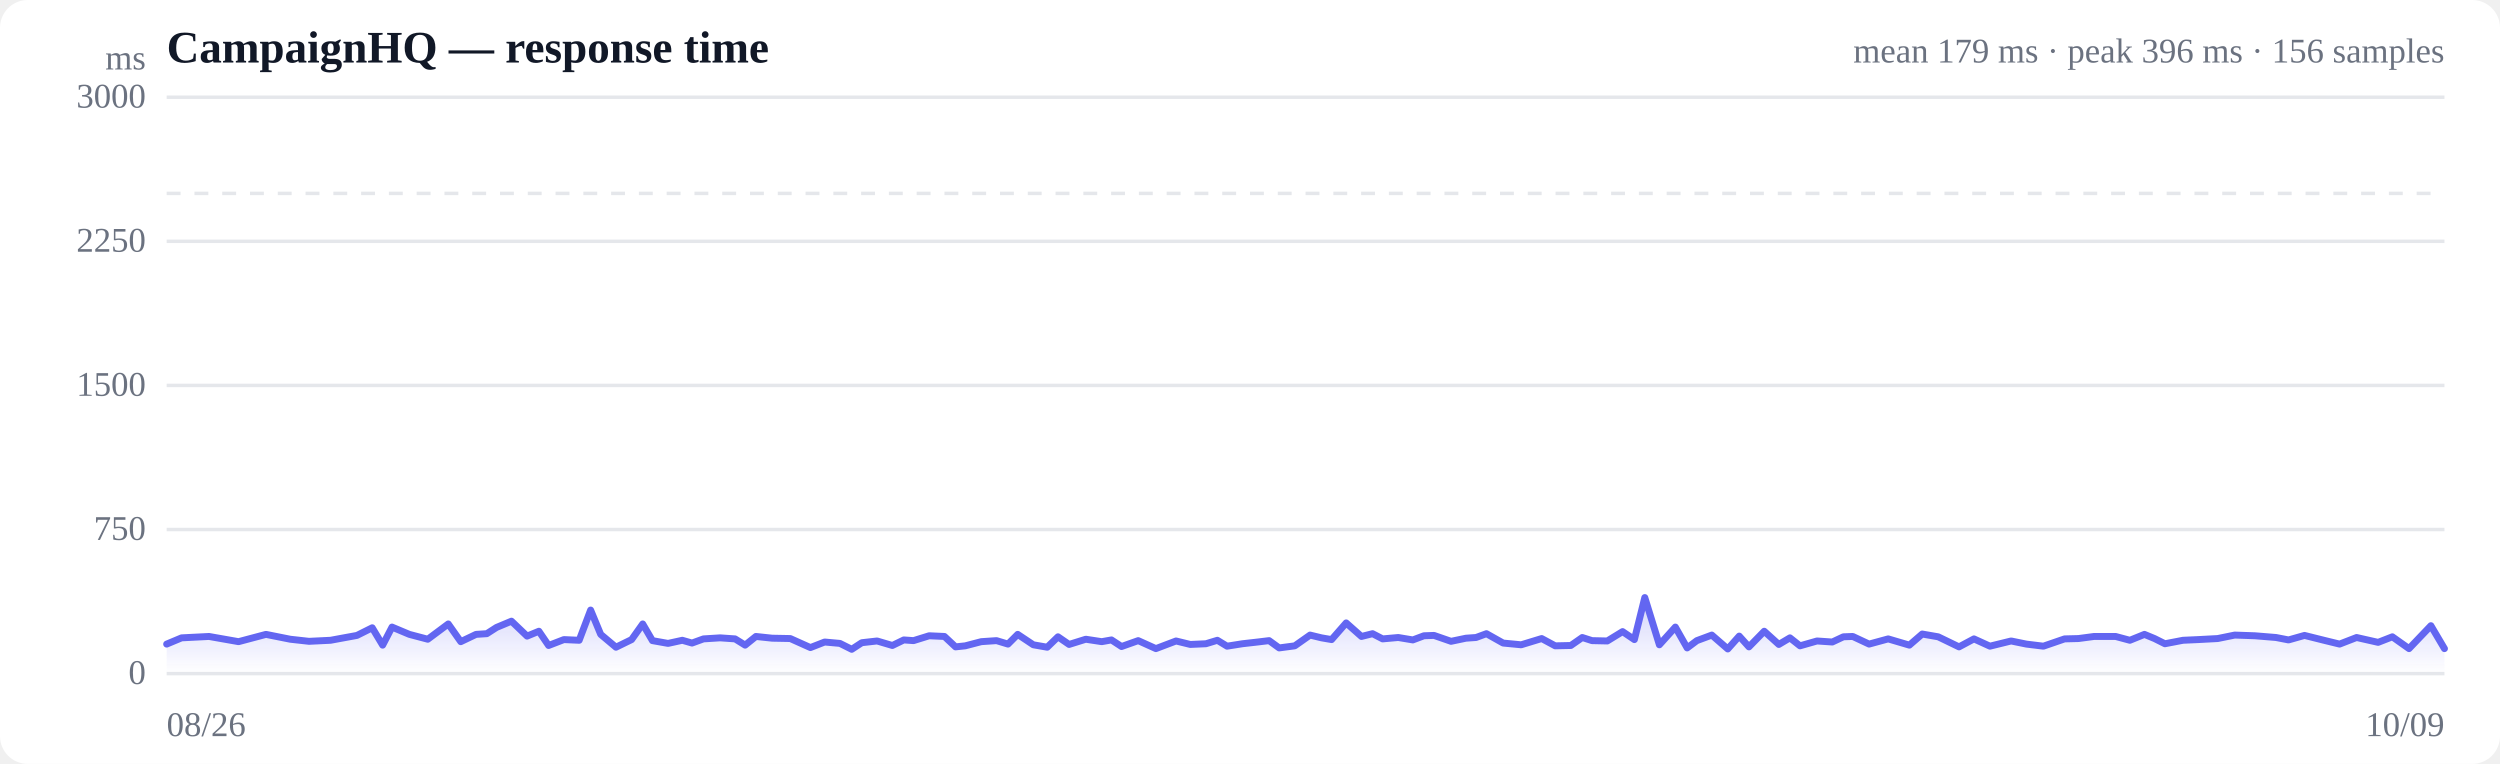
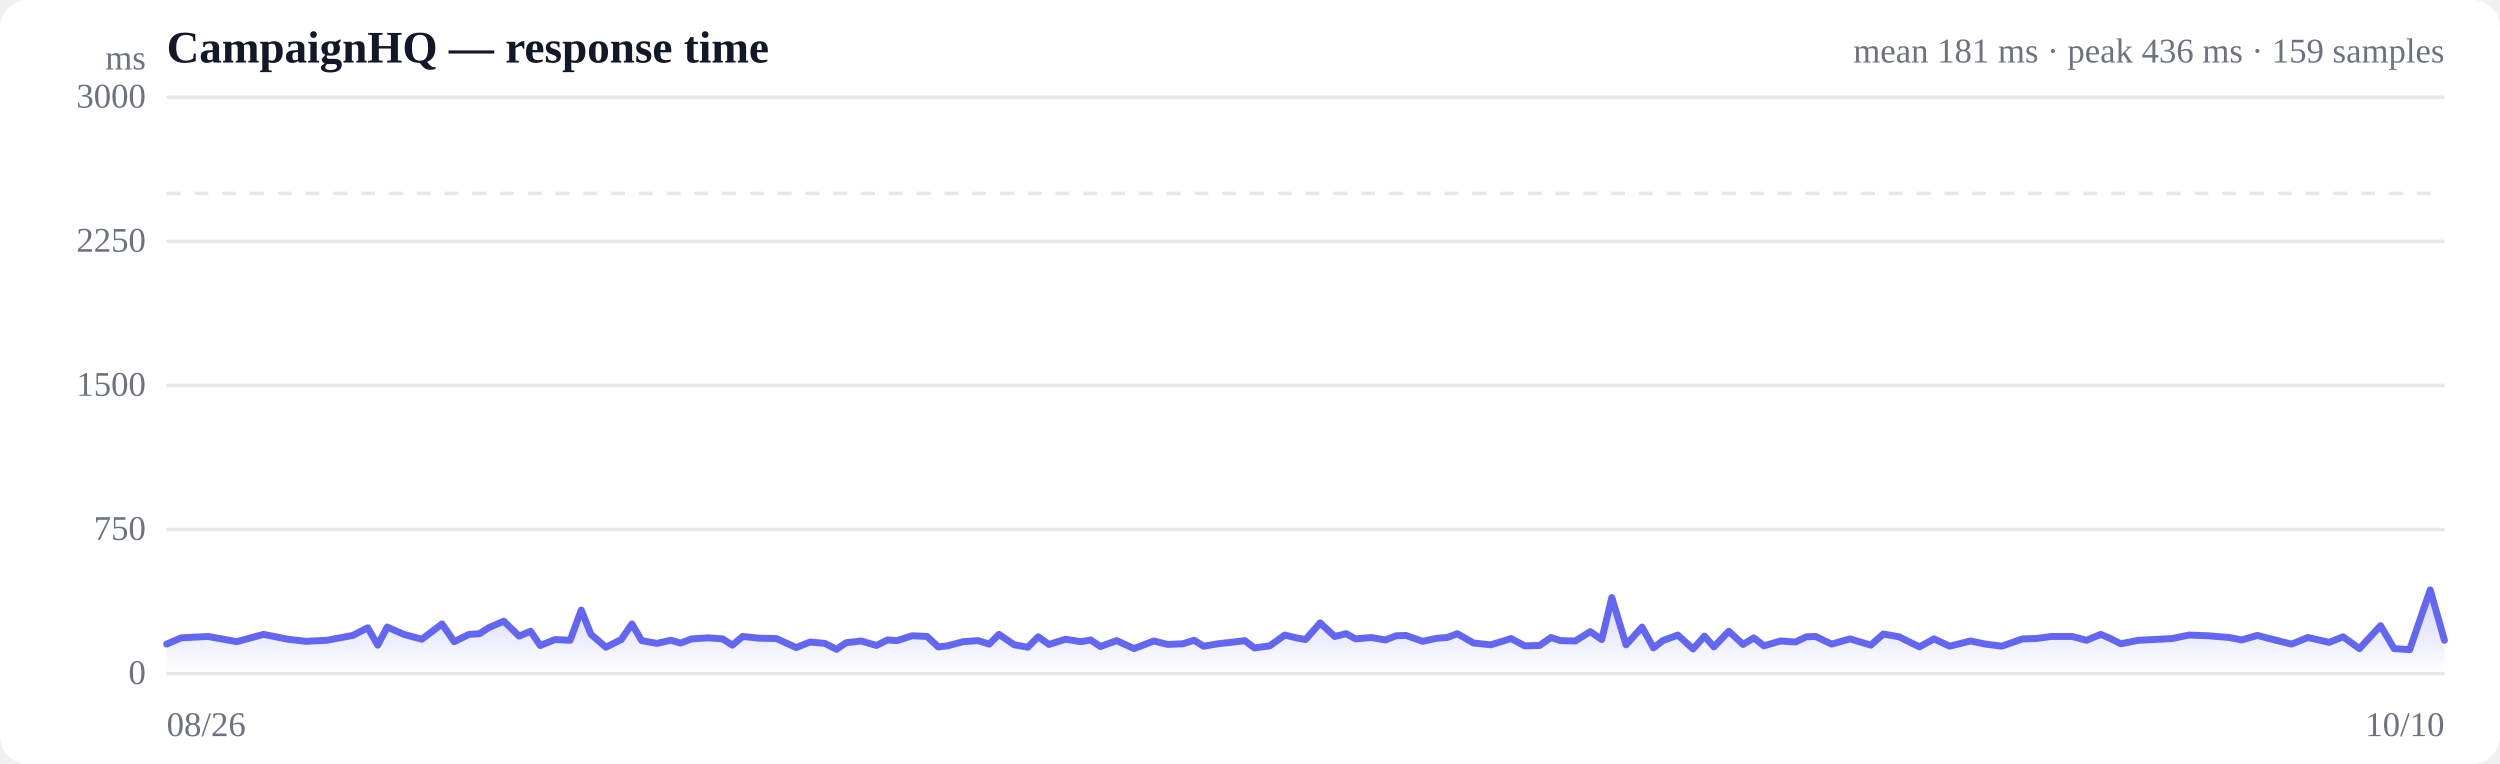
<svg xmlns="http://www.w3.org/2000/svg" viewBox="0 0 720 220" width="720" height="220" role="img" aria-label="Response time over time">
  <style>
  :root { color-scheme: light dark; }
  .bg { fill: #ffffff; }
  .grid { stroke: #e5e7eb; stroke-width: 1; }
  .axis { fill: #6b7280; font-size: 10px; }
  .title { fill: #111827; font-size: 13px; font-weight: 600; }
  .sub { fill: #6b7280; font-size: 10px; }
  .line { stroke: #6366f1; stroke-width: 2; fill: none; stroke-linejoin: round; stroke-linecap: round; }
  .area { fill: url(#fade); }
  .dot-degraded { fill: #f59e0b; }
  .dot-down { fill: #ef4444; }
  .empty { fill: #9ca3af; font-size: 12px; }
  @media (prefers-color-scheme: dark) {
    .bg { fill: #0b0f19; }
    .grid { stroke: #1f2937; }
    .axis, .sub { fill: #9ca3af; }
    .title { fill: #f3f4f6; }
    .line { stroke: #818cf8; }
  }
</style>
  <defs>
    <linearGradient id="fade" x1="0" y1="0" x2="0" y2="1">
      <stop offset="0%" stop-color="#6366f1" stop-opacity="0.28" />
      <stop offset="100%" stop-color="#6366f1" stop-opacity="0" />
    </linearGradient>
  </defs>
  <rect class="bg" width="720" height="220" rx="8" />
  <text class="title" x="48" y="18">CampaignHQ — response time</text>
-   <text class="sub" x="704" y="18" text-anchor="end">mean 179 ms · peak 396 ms · 156 samples</text>
+   <text class="sub" x="704" y="18" text-anchor="end">mean 181 ms · peak 436 ms · 159 samples</text>
  <line class="grid" x1="48" y1="194.0" x2="704" y2="194.0" />
  <text class="axis" x="42" y="197" text-anchor="end">0</text>
  <line class="grid" x1="48" y1="152.5" x2="704" y2="152.5" />
  <text class="axis" x="42" y="155.5" text-anchor="end">750</text>
  <line class="grid" x1="48" y1="111.0" x2="704" y2="111.0" />
  <text class="axis" x="42" y="114" text-anchor="end">1500</text>
  <line class="grid" x1="48" y1="69.5" x2="704" y2="69.5" />
  <text class="axis" x="42" y="72.5" text-anchor="end">2250</text>
  <line class="grid" x1="48" y1="28.0" x2="704" y2="28.0" />
  <text class="axis" x="42" y="31" text-anchor="end">3000</text>
  <line class="grid" stroke-dasharray="4 4" x1="48" y1="55.7" x2="704" y2="55.7" />
-   <path class="area" d="M48.0,185.5 L48.0,185.5 L52.3,183.7 L60.2,183.3 L68.7,184.8 L76.6,182.7 L83.6,184.1 L89.0,184.7 L95.2,184.4 L97.9,183.9 L102.8,183.0 L107.2,180.8 L110.2,185.8 L112.9,180.6 L117.9,182.7 L123.2,184.1 L129.1,179.7 L132.7,184.8 L137.1,182.7 L140.2,182.5 L143.0,180.7 L147.3,178.9 L151.8,183.2 L155.2,181.8 L158.0,185.9 L162.4,184.2 L166.8,184.4 L170.1,175.7 L173.0,182.7 L177.4,186.4 L181.9,184.2 L185.1,179.7 L187.9,184.5 L192.4,185.3 L196.5,184.4 L199.3,185.2 L202.6,184.0 L207.4,183.7 L211.7,184.0 L214.6,185.8 L217.7,183.3 L222.4,183.8 L227.6,183.9 L233.4,186.5 L237.5,184.9 L241.9,185.3 L245.3,187.0 L248.2,185.1 L252.6,184.6 L257.0,185.9 L260.3,184.3 L263.1,184.5 L267.6,183.1 L272.0,183.3 L275.2,186.3 L278.0,186.0 L282.6,184.8 L287.0,184.5 L290.3,185.5 L293.1,182.7 L297.6,185.7 L301.6,186.4 L304.7,183.4 L307.9,185.6 L312.7,184.1 L317.3,184.8 L320.1,184.3 L323.0,186.2 L327.8,184.5 L332.9,186.8 L338.7,184.6 L342.8,185.6 L347.3,185.4 L350.6,184.4 L353.4,186.1 L357.8,185.4 L362.2,184.9 L365.5,184.5 L368.4,186.6 L372.9,186.0 L377.3,182.9 L380.6,183.7 L383.5,184.2 L387.7,179.4 L392.1,183.3 L395.3,182.5 L398.2,184.0 L402.7,183.6 L406.9,184.3 L410.1,183.1 L413.0,183.0 L417.9,184.7 L422.2,183.8 L425.1,183.6 L428.1,182.5 L432.9,185.2 L438.1,185.7 L444.0,183.9 L447.9,186.0 L452.4,185.9 L455.7,183.6 L458.5,184.5 L462.9,184.6 L467.3,181.9 L470.7,184.2 L473.7,172.1 L477.9,185.7 L482.5,180.6 L485.9,186.6 L488.7,184.5 L493.0,182.9 L497.6,186.9 L500.9,183.2 L503.7,186.3 L508.1,181.8 L512.3,185.6 L515.5,183.7 L518.4,186.0 L523.3,184.6 L527.7,184.9 L530.9,183.4 L533.6,183.3 L538.3,185.5 L543.8,184.0 L549.9,185.8 L553.6,182.6 L558.2,183.4 L564.2,186.3 L568.5,184.0 L573.1,186.1 L579.2,184.6 L583.6,185.5 L588.5,186.1 L594.6,184.0 L598.6,183.9 L603.1,183.3 L609.3,183.3 L613.4,184.4 L617.6,182.7 L620.5,183.9 L623.5,185.4 L628.7,184.4 L633.1,184.2 L638.7,183.9 L643.6,182.9 L649.4,183.1 L655.5,183.6 L659.1,184.3 L663.7,183.0 L669.7,184.5 L673.8,185.5 L678.7,183.6 L684.9,185.0 L689.0,183.4 L693.8,186.8 L700.1,180.2 L704.0,186.8 L704.0,194.0 L48.0,194.0 Z" />
-   <path class="line" d="M48.0,185.5 L52.3,183.7 L60.2,183.3 L68.7,184.8 L76.6,182.7 L83.6,184.1 L89.0,184.7 L95.2,184.4 L97.9,183.9 L102.8,183.0 L107.2,180.8 L110.2,185.8 L112.9,180.6 L117.9,182.7 L123.2,184.1 L129.1,179.7 L132.7,184.8 L137.1,182.7 L140.2,182.5 L143.0,180.7 L147.3,178.9 L151.8,183.2 L155.2,181.8 L158.0,185.9 L162.4,184.2 L166.8,184.4 L170.1,175.7 L173.0,182.7 L177.4,186.4 L181.9,184.2 L185.1,179.7 L187.9,184.5 L192.4,185.3 L196.5,184.4 L199.3,185.2 L202.6,184.0 L207.4,183.7 L211.7,184.0 L214.6,185.8 L217.7,183.3 L222.4,183.8 L227.6,183.9 L233.4,186.5 L237.5,184.9 L241.9,185.3 L245.3,187.0 L248.2,185.1 L252.6,184.6 L257.0,185.9 L260.3,184.3 L263.1,184.5 L267.6,183.1 L272.0,183.3 L275.2,186.3 L278.0,186.0 L282.6,184.8 L287.0,184.5 L290.3,185.5 L293.1,182.7 L297.6,185.7 L301.6,186.4 L304.7,183.4 L307.9,185.6 L312.7,184.1 L317.3,184.8 L320.1,184.3 L323.0,186.2 L327.8,184.5 L332.9,186.8 L338.7,184.6 L342.8,185.6 L347.3,185.4 L350.6,184.4 L353.4,186.1 L357.8,185.4 L362.2,184.9 L365.5,184.5 L368.4,186.6 L372.9,186.0 L377.3,182.9 L380.6,183.7 L383.5,184.2 L387.7,179.4 L392.1,183.3 L395.3,182.5 L398.2,184.0 L402.7,183.6 L406.9,184.3 L410.1,183.1 L413.0,183.0 L417.9,184.7 L422.2,183.8 L425.1,183.6 L428.1,182.5 L432.9,185.2 L438.1,185.7 L444.0,183.9 L447.9,186.0 L452.4,185.9 L455.7,183.6 L458.5,184.5 L462.9,184.6 L467.3,181.9 L470.7,184.2 L473.7,172.1 L477.9,185.7 L482.5,180.6 L485.9,186.6 L488.7,184.5 L493.0,182.9 L497.6,186.9 L500.9,183.2 L503.7,186.3 L508.1,181.8 L512.3,185.6 L515.5,183.7 L518.4,186.0 L523.3,184.6 L527.7,184.9 L530.9,183.4 L533.6,183.3 L538.3,185.5 L543.8,184.0 L549.9,185.8 L553.6,182.6 L558.2,183.4 L564.2,186.3 L568.5,184.0 L573.1,186.1 L579.2,184.6 L583.6,185.5 L588.5,186.1 L594.6,184.0 L598.6,183.9 L603.1,183.3 L609.3,183.3 L613.4,184.4 L617.6,182.7 L620.5,183.9 L623.5,185.4 L628.7,184.4 L633.1,184.2 L638.7,183.9 L643.6,182.9 L649.4,183.1 L655.5,183.6 L659.1,184.3 L663.7,183.0 L669.7,184.5 L673.8,185.5 L678.7,183.6 L684.9,185.0 L689.0,183.4 L693.8,186.8 L700.1,180.2 L704.0,186.8" />
+   <path class="area" d="M48.0,185.5 L48.0,185.5 L52.2,183.7 L59.9,183.3 L68.2,184.8 L75.9,182.7 L82.9,184.1 L88.1,184.7 L94.2,184.4 L96.8,183.9 L101.6,183.0 L105.9,180.8 L108.8,185.8 L111.5,180.6 L116.3,182.7 L121.5,184.1 L127.3,179.7 L130.8,184.8 L135.1,182.7 L138.1,182.5 L140.9,180.7 L145.1,178.9 L149.5,183.2 L152.8,181.8 L155.6,185.9 L159.8,184.2 L164.2,184.4 L167.4,175.7 L170.2,182.7 L174.5,186.4 L178.9,184.2 L182.0,179.7 L184.8,184.5 L189.2,185.3 L193.2,184.4 L196.0,185.2 L199.2,184.0 L203.9,183.7 L208.1,184.0 L210.9,185.8 L213.9,183.3 L218.6,183.8 L223.6,183.9 L229.3,186.5 L233.3,184.9 L237.6,185.3 L240.9,187.0 L243.7,185.1 L248.0,184.6 L252.4,185.9 L255.6,184.3 L258.3,184.5 L262.7,183.1 L267.0,183.3 L270.2,186.3 L272.9,186.0 L277.4,184.8 L281.7,184.5 L284.9,185.5 L287.7,182.7 L292.1,185.7 L296.0,186.4 L299.0,183.4 L302.1,185.6 L306.9,184.1 L311.3,184.8 L314.1,184.3 L316.9,186.2 L321.6,184.5 L326.6,186.8 L332.3,184.6 L336.3,185.6 L340.7,185.4 L343.9,184.4 L346.6,186.1 L350.9,185.4 L355.3,184.9 L358.5,184.5 L361.3,186.6 L365.7,186.0 L370.0,182.9 L373.3,183.7 L376.0,184.2 L380.2,179.4 L384.4,183.3 L387.7,182.5 L390.4,184.0 L394.9,183.6 L399.0,184.3 L402.1,183.1 L404.9,183.0 L409.7,184.7 L413.9,183.8 L416.8,183.6 L419.7,182.5 L424.4,185.2 L429.4,185.7 L435.2,183.9 L439.1,186.0 L443.4,185.9 L446.7,183.6 L449.4,184.5 L453.7,184.6 L458.0,181.9 L461.3,184.2 L464.2,172.1 L468.3,185.7 L472.9,180.6 L476.2,186.6 L478.9,184.5 L483.2,182.9 L487.6,186.9 L490.9,183.2 L493.6,186.3 L497.9,181.8 L502.0,185.6 L505.1,183.7 L508.0,186.0 L512.8,184.6 L517.1,184.9 L520.2,183.4 L522.9,183.3 L527.5,185.5 L532.8,184.0 L538.8,185.8 L542.4,182.6 L546.9,183.4 L552.8,186.3 L557.0,184.0 L561.5,186.1 L567.5,184.6 L571.8,185.5 L576.5,186.1 L582.5,184.0 L586.4,183.9 L590.8,183.3 L596.8,183.3 L600.9,184.4 L605.0,182.7 L607.8,183.9 L610.8,185.4 L615.9,184.4 L620.1,184.2 L625.6,183.9 L630.4,182.9 L636.0,183.1 L642.0,183.6 L645.6,184.3 L650.1,183.0 L655.9,184.5 L660.0,185.5 L664.7,183.6 L670.8,185.0 L674.8,183.4 L679.5,186.8 L685.6,180.2 L689.5,186.8 L694.0,187.1 L699.9,169.9 L704.0,184.4 L704.0,194.0 L48.0,194.0 Z" />
+   <path class="line" d="M48.0,185.5 L52.2,183.7 L59.9,183.3 L68.2,184.8 L75.9,182.7 L82.9,184.1 L88.1,184.7 L94.2,184.4 L96.8,183.9 L101.6,183.0 L105.9,180.8 L108.8,185.8 L111.5,180.6 L116.3,182.7 L121.5,184.1 L127.3,179.7 L130.8,184.8 L135.1,182.7 L138.1,182.5 L140.9,180.7 L145.1,178.9 L149.5,183.2 L152.8,181.8 L155.6,185.9 L159.8,184.2 L164.2,184.4 L167.4,175.7 L170.2,182.7 L174.5,186.4 L178.9,184.2 L182.0,179.7 L184.8,184.5 L189.2,185.3 L193.2,184.4 L196.0,185.2 L199.2,184.0 L203.9,183.7 L208.1,184.0 L210.9,185.8 L213.9,183.3 L218.6,183.8 L223.6,183.9 L229.3,186.5 L233.3,184.9 L237.6,185.3 L240.9,187.0 L243.7,185.1 L248.0,184.6 L252.4,185.9 L255.6,184.3 L258.3,184.5 L262.7,183.1 L267.0,183.3 L270.2,186.3 L272.9,186.0 L277.4,184.8 L281.7,184.5 L284.9,185.5 L287.7,182.7 L292.1,185.7 L296.0,186.4 L299.0,183.4 L302.1,185.6 L306.9,184.1 L311.3,184.8 L314.1,184.3 L316.9,186.2 L321.6,184.5 L326.6,186.8 L332.3,184.6 L336.3,185.6 L340.7,185.4 L343.9,184.4 L346.6,186.1 L350.9,185.4 L355.3,184.9 L358.5,184.5 L361.3,186.6 L365.7,186.0 L370.0,182.9 L373.3,183.7 L376.0,184.2 L380.2,179.4 L384.4,183.3 L387.7,182.5 L390.4,184.0 L394.9,183.6 L399.0,184.3 L402.1,183.1 L404.9,183.0 L409.7,184.7 L413.9,183.8 L416.8,183.6 L419.7,182.5 L424.4,185.2 L429.4,185.7 L435.2,183.9 L439.1,186.0 L443.4,185.9 L446.7,183.6 L449.4,184.5 L453.7,184.6 L458.0,181.9 L461.3,184.2 L464.2,172.1 L468.3,185.7 L472.9,180.6 L476.2,186.6 L478.9,184.5 L483.2,182.9 L487.6,186.9 L490.9,183.2 L493.6,186.3 L497.9,181.8 L502.0,185.6 L505.1,183.7 L508.0,186.0 L512.8,184.6 L517.1,184.9 L520.2,183.4 L522.9,183.3 L527.5,185.5 L532.8,184.0 L538.8,185.8 L542.4,182.6 L546.9,183.4 L552.8,186.3 L557.0,184.0 L561.5,186.1 L567.5,184.6 L571.8,185.5 L576.5,186.1 L582.5,184.0 L586.4,183.9 L590.8,183.3 L596.8,183.3 L600.9,184.4 L605.0,182.7 L607.8,183.9 L610.8,185.4 L615.9,184.4 L620.1,184.2 L625.6,183.9 L630.4,182.9 L636.0,183.1 L642.0,183.6 L645.6,184.3 L650.1,183.0 L655.9,184.5 L660.0,185.5 L664.7,183.6 L670.8,185.0 L674.8,183.4 L679.5,186.8 L685.6,180.2 L689.5,186.8 L694.0,187.1 L699.9,169.9 L704.0,184.4" />
  <text class="axis" x="48" y="212">08/26</text>
-   <text class="axis" x="704" y="212" text-anchor="end">10/09</text>
+   <text class="axis" x="704" y="212" text-anchor="end">10/10</text>
  <text class="axis" x="42" y="20" text-anchor="end">ms</text>
</svg>
